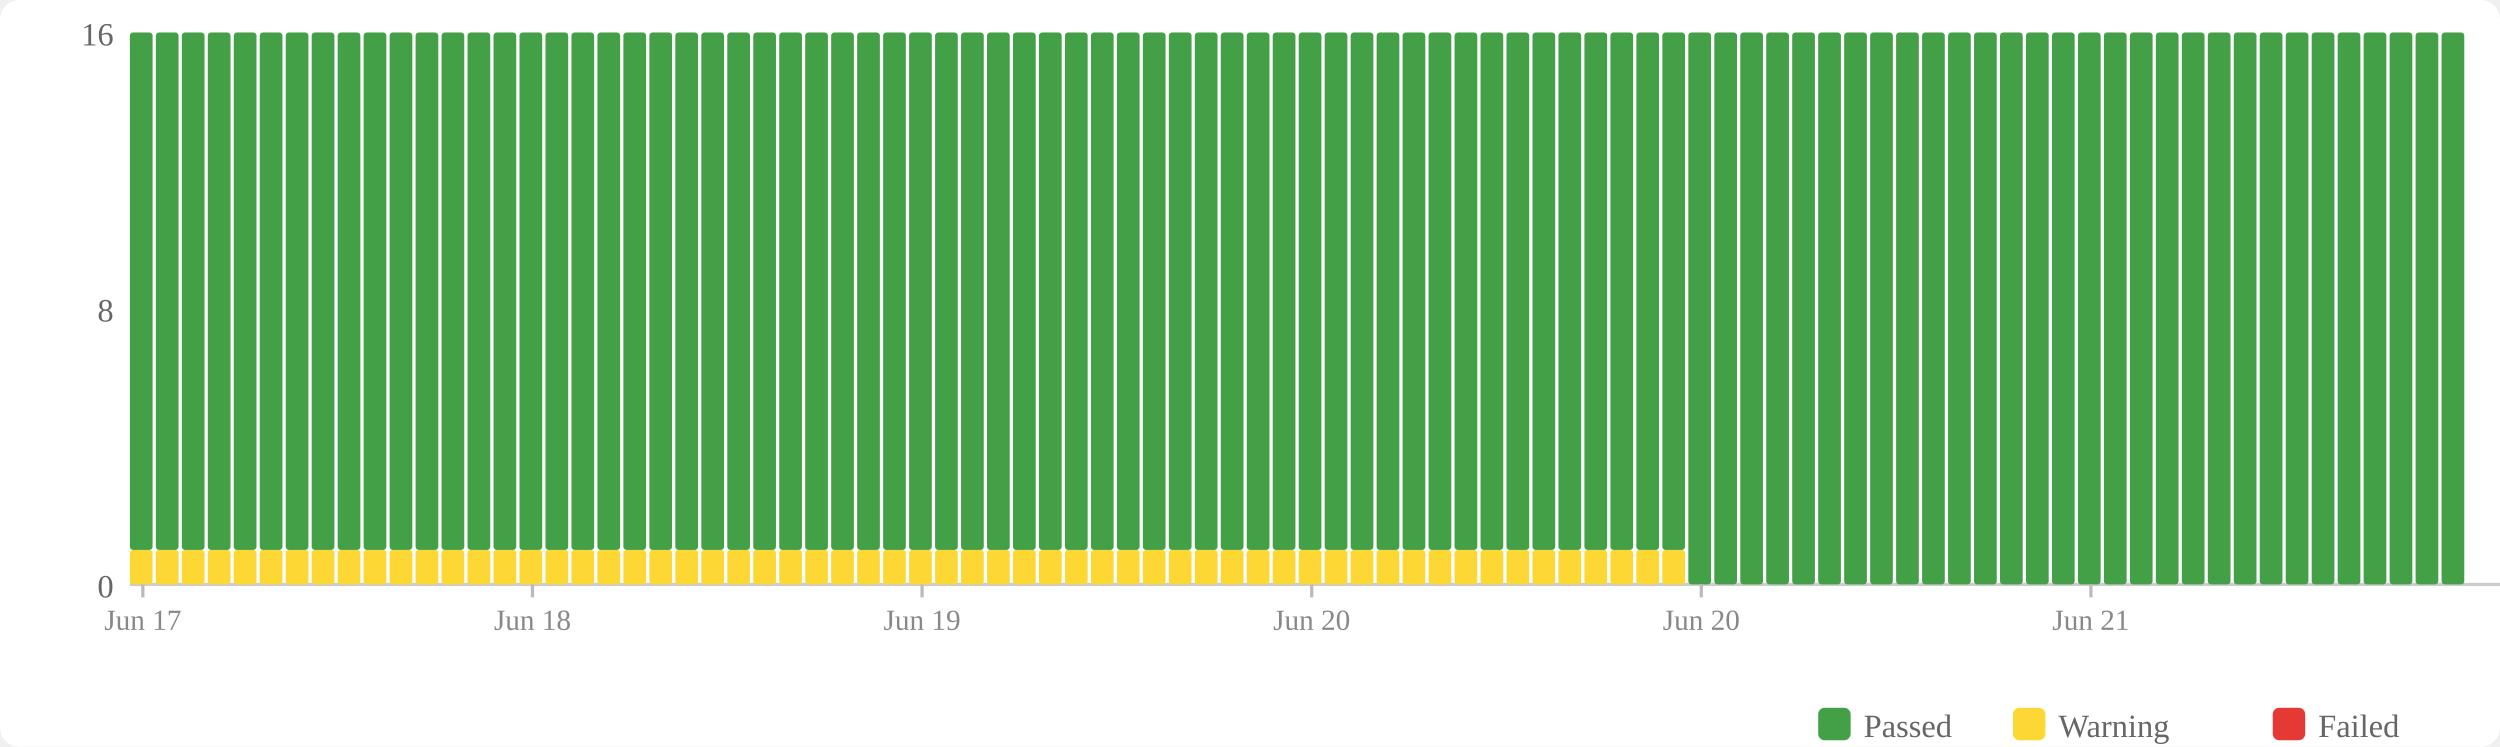
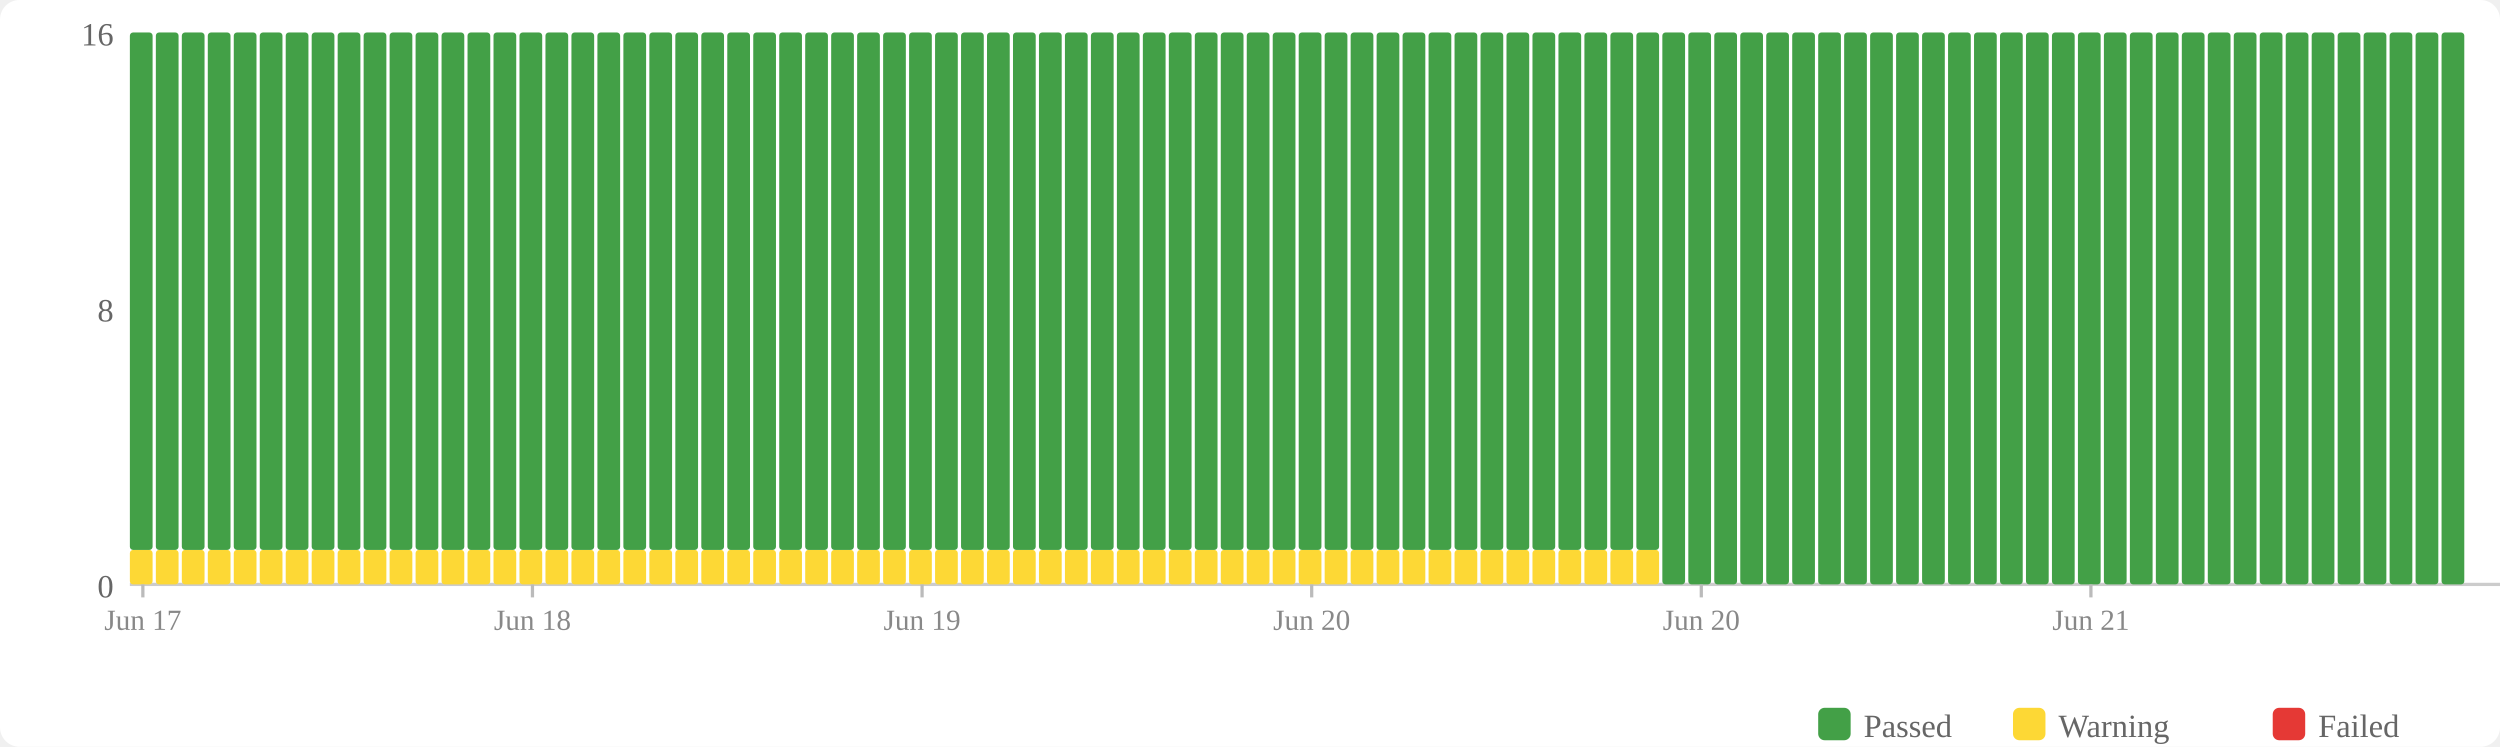
<svg xmlns="http://www.w3.org/2000/svg" width="770" height="230" viewBox="0 0 770 230">
  <rect width="770" height="230" fill="#fff" rx="6" />
  <rect x="560" y="218" width="10" height="10" fill="#43a047" rx="2" />
  <text x="574" y="227" font-size="10" fill="#666">Passed</text>
  <rect x="620" y="218" width="10" height="10" fill="#fdd835" rx="2" />
  <text x="634" y="227" font-size="10" fill="#666">Warning</text>
  <rect x="700" y="218" width="10" height="10" fill="#e53935" rx="2" />
  <text x="714" y="227" font-size="10" fill="#666">Failed</text>
  <text x="35" y="184" text-anchor="end" font-size="10" fill="#666">0</text>
  <text x="35" y="99" text-anchor="end" font-size="10" fill="#666">8</text>
  <text x="35" y="14" text-anchor="end" font-size="10" fill="#666">16</text>
  <line x1="40" y1="180" x2="770" y2="180" stroke="#ccc" stroke-width="1" />
  <rect x="40" y="169.375" width="7" height="10.625" fill="#fdd835" rx="1" />
  <rect x="40" y="10" width="7" height="159.375" fill="#43a047" rx="1" />
  <rect x="48" y="169.375" width="7" height="10.625" fill="#fdd835" rx="1" />
  <rect x="48" y="10" width="7" height="159.375" fill="#43a047" rx="1" />
  <rect x="56" y="169.375" width="7" height="10.625" fill="#fdd835" rx="1" />
  <rect x="56" y="10" width="7" height="159.375" fill="#43a047" rx="1" />
  <rect x="64" y="169.375" width="7" height="10.625" fill="#fdd835" rx="1" />
  <rect x="64" y="10" width="7" height="159.375" fill="#43a047" rx="1" />
  <rect x="72" y="169.375" width="7" height="10.625" fill="#fdd835" rx="1" />
  <rect x="72" y="10" width="7" height="159.375" fill="#43a047" rx="1" />
  <rect x="80" y="169.375" width="7" height="10.625" fill="#fdd835" rx="1" />
  <rect x="80" y="10" width="7" height="159.375" fill="#43a047" rx="1" />
  <rect x="88" y="169.375" width="7" height="10.625" fill="#fdd835" rx="1" />
  <rect x="88" y="10" width="7" height="159.375" fill="#43a047" rx="1" />
  <rect x="96" y="169.375" width="7" height="10.625" fill="#fdd835" rx="1" />
  <rect x="96" y="10" width="7" height="159.375" fill="#43a047" rx="1" />
  <rect x="104" y="169.375" width="7" height="10.625" fill="#fdd835" rx="1" />
  <rect x="104" y="10" width="7" height="159.375" fill="#43a047" rx="1" />
  <rect x="112" y="169.375" width="7" height="10.625" fill="#fdd835" rx="1" />
  <rect x="112" y="10" width="7" height="159.375" fill="#43a047" rx="1" />
  <rect x="120" y="169.375" width="7" height="10.625" fill="#fdd835" rx="1" />
  <rect x="120" y="10" width="7" height="159.375" fill="#43a047" rx="1" />
  <rect x="128" y="169.375" width="7" height="10.625" fill="#fdd835" rx="1" />
  <rect x="128" y="10" width="7" height="159.375" fill="#43a047" rx="1" />
  <rect x="136" y="169.375" width="7" height="10.625" fill="#fdd835" rx="1" />
  <rect x="136" y="10" width="7" height="159.375" fill="#43a047" rx="1" />
  <rect x="144" y="169.375" width="7" height="10.625" fill="#fdd835" rx="1" />
  <rect x="144" y="10" width="7" height="159.375" fill="#43a047" rx="1" />
  <rect x="152" y="169.375" width="7" height="10.625" fill="#fdd835" rx="1" />
  <rect x="152" y="10" width="7" height="159.375" fill="#43a047" rx="1" />
  <rect x="160" y="169.375" width="7" height="10.625" fill="#fdd835" rx="1" />
  <rect x="160" y="10" width="7" height="159.375" fill="#43a047" rx="1" />
  <rect x="168" y="169.375" width="7" height="10.625" fill="#fdd835" rx="1" />
  <rect x="168" y="10" width="7" height="159.375" fill="#43a047" rx="1" />
  <rect x="176" y="169.375" width="7" height="10.625" fill="#fdd835" rx="1" />
  <rect x="176" y="10" width="7" height="159.375" fill="#43a047" rx="1" />
  <rect x="184" y="169.375" width="7" height="10.625" fill="#fdd835" rx="1" />
  <rect x="184" y="10" width="7" height="159.375" fill="#43a047" rx="1" />
  <rect x="192" y="169.375" width="7" height="10.625" fill="#fdd835" rx="1" />
  <rect x="192" y="10" width="7" height="159.375" fill="#43a047" rx="1" />
  <rect x="200" y="169.375" width="7" height="10.625" fill="#fdd835" rx="1" />
  <rect x="200" y="10" width="7" height="159.375" fill="#43a047" rx="1" />
  <rect x="208" y="169.375" width="7" height="10.625" fill="#fdd835" rx="1" />
  <rect x="208" y="10" width="7" height="159.375" fill="#43a047" rx="1" />
  <rect x="216" y="169.375" width="7" height="10.625" fill="#fdd835" rx="1" />
  <rect x="216" y="10" width="7" height="159.375" fill="#43a047" rx="1" />
  <rect x="224" y="169.375" width="7" height="10.625" fill="#fdd835" rx="1" />
  <rect x="224" y="10" width="7" height="159.375" fill="#43a047" rx="1" />
  <rect x="232" y="169.375" width="7" height="10.625" fill="#fdd835" rx="1" />
  <rect x="232" y="10" width="7" height="159.375" fill="#43a047" rx="1" />
  <rect x="240" y="169.375" width="7" height="10.625" fill="#fdd835" rx="1" />
  <rect x="240" y="10" width="7" height="159.375" fill="#43a047" rx="1" />
  <rect x="248" y="169.375" width="7" height="10.625" fill="#fdd835" rx="1" />
  <rect x="248" y="10" width="7" height="159.375" fill="#43a047" rx="1" />
  <rect x="256" y="169.375" width="7" height="10.625" fill="#fdd835" rx="1" />
  <rect x="256" y="10" width="7" height="159.375" fill="#43a047" rx="1" />
  <rect x="264" y="169.375" width="7" height="10.625" fill="#fdd835" rx="1" />
  <rect x="264" y="10" width="7" height="159.375" fill="#43a047" rx="1" />
  <rect x="272" y="169.375" width="7" height="10.625" fill="#fdd835" rx="1" />
  <rect x="272" y="10" width="7" height="159.375" fill="#43a047" rx="1" />
  <rect x="280" y="169.375" width="7" height="10.625" fill="#fdd835" rx="1" />
  <rect x="280" y="10" width="7" height="159.375" fill="#43a047" rx="1" />
  <rect x="288" y="169.375" width="7" height="10.625" fill="#fdd835" rx="1" />
  <rect x="288" y="10" width="7" height="159.375" fill="#43a047" rx="1" />
  <rect x="296" y="169.375" width="7" height="10.625" fill="#fdd835" rx="1" />
  <rect x="296" y="10" width="7" height="159.375" fill="#43a047" rx="1" />
  <rect x="304" y="169.375" width="7" height="10.625" fill="#fdd835" rx="1" />
  <rect x="304" y="10" width="7" height="159.375" fill="#43a047" rx="1" />
  <rect x="312" y="169.375" width="7" height="10.625" fill="#fdd835" rx="1" />
  <rect x="312" y="10" width="7" height="159.375" fill="#43a047" rx="1" />
  <rect x="320" y="169.375" width="7" height="10.625" fill="#fdd835" rx="1" />
  <rect x="320" y="10" width="7" height="159.375" fill="#43a047" rx="1" />
  <rect x="328" y="169.375" width="7" height="10.625" fill="#fdd835" rx="1" />
  <rect x="328" y="10" width="7" height="159.375" fill="#43a047" rx="1" />
  <rect x="336" y="169.375" width="7" height="10.625" fill="#fdd835" rx="1" />
  <rect x="336" y="10" width="7" height="159.375" fill="#43a047" rx="1" />
  <rect x="344" y="169.375" width="7" height="10.625" fill="#fdd835" rx="1" />
  <rect x="344" y="10" width="7" height="159.375" fill="#43a047" rx="1" />
  <rect x="352" y="169.375" width="7" height="10.625" fill="#fdd835" rx="1" />
  <rect x="352" y="10" width="7" height="159.375" fill="#43a047" rx="1" />
  <rect x="360" y="169.375" width="7" height="10.625" fill="#fdd835" rx="1" />
  <rect x="360" y="10" width="7" height="159.375" fill="#43a047" rx="1" />
  <rect x="368" y="169.375" width="7" height="10.625" fill="#fdd835" rx="1" />
  <rect x="368" y="10" width="7" height="159.375" fill="#43a047" rx="1" />
  <rect x="376" y="169.375" width="7" height="10.625" fill="#fdd835" rx="1" />
  <rect x="376" y="10" width="7" height="159.375" fill="#43a047" rx="1" />
  <rect x="384" y="169.375" width="7" height="10.625" fill="#fdd835" rx="1" />
  <rect x="384" y="10" width="7" height="159.375" fill="#43a047" rx="1" />
  <rect x="392" y="169.375" width="7" height="10.625" fill="#fdd835" rx="1" />
  <rect x="392" y="10" width="7" height="159.375" fill="#43a047" rx="1" />
  <rect x="400" y="169.375" width="7" height="10.625" fill="#fdd835" rx="1" />
  <rect x="400" y="10" width="7" height="159.375" fill="#43a047" rx="1" />
  <rect x="408" y="169.375" width="7" height="10.625" fill="#fdd835" rx="1" />
  <rect x="408" y="10" width="7" height="159.375" fill="#43a047" rx="1" />
  <rect x="416" y="169.375" width="7" height="10.625" fill="#fdd835" rx="1" />
  <rect x="416" y="10" width="7" height="159.375" fill="#43a047" rx="1" />
  <rect x="424" y="169.375" width="7" height="10.625" fill="#fdd835" rx="1" />
  <rect x="424" y="10" width="7" height="159.375" fill="#43a047" rx="1" />
  <rect x="432" y="169.375" width="7" height="10.625" fill="#fdd835" rx="1" />
  <rect x="432" y="10" width="7" height="159.375" fill="#43a047" rx="1" />
  <rect x="440" y="169.375" width="7" height="10.625" fill="#fdd835" rx="1" />
  <rect x="440" y="10" width="7" height="159.375" fill="#43a047" rx="1" />
  <rect x="448" y="169.375" width="7" height="10.625" fill="#fdd835" rx="1" />
  <rect x="448" y="10" width="7" height="159.375" fill="#43a047" rx="1" />
  <rect x="456" y="169.375" width="7" height="10.625" fill="#fdd835" rx="1" />
  <rect x="456" y="10" width="7" height="159.375" fill="#43a047" rx="1" />
  <rect x="464" y="169.375" width="7" height="10.625" fill="#fdd835" rx="1" />
  <rect x="464" y="10" width="7" height="159.375" fill="#43a047" rx="1" />
  <rect x="472" y="169.375" width="7" height="10.625" fill="#fdd835" rx="1" />
  <rect x="472" y="10" width="7" height="159.375" fill="#43a047" rx="1" />
  <rect x="480" y="169.375" width="7" height="10.625" fill="#fdd835" rx="1" />
  <rect x="480" y="10" width="7" height="159.375" fill="#43a047" rx="1" />
  <rect x="488" y="169.375" width="7" height="10.625" fill="#fdd835" rx="1" />
  <rect x="488" y="10" width="7" height="159.375" fill="#43a047" rx="1" />
  <rect x="496" y="169.375" width="7" height="10.625" fill="#fdd835" rx="1" />
  <rect x="496" y="10" width="7" height="159.375" fill="#43a047" rx="1" />
  <rect x="504" y="169.375" width="7" height="10.625" fill="#fdd835" rx="1" />
  <rect x="504" y="10" width="7" height="159.375" fill="#43a047" rx="1" />
-   <rect x="512" y="169.375" width="7" height="10.625" fill="#fdd835" rx="1" />
-   <rect x="512" y="10" width="7" height="159.375" fill="#43a047" rx="1" />
+   <rect x="512" y="10" width="7" height="170" fill="#43a047" rx="1" />
  <rect x="520" y="10" width="7" height="170" fill="#43a047" rx="1" />
  <rect x="528" y="10" width="7" height="170" fill="#43a047" rx="1" />
  <rect x="536" y="10" width="7" height="170" fill="#43a047" rx="1" />
  <rect x="544" y="10" width="7" height="170" fill="#43a047" rx="1" />
  <rect x="552" y="10" width="7" height="170" fill="#43a047" rx="1" />
  <rect x="560" y="10" width="7" height="170" fill="#43a047" rx="1" />
  <rect x="568" y="10" width="7" height="170" fill="#43a047" rx="1" />
  <rect x="576" y="10" width="7" height="170" fill="#43a047" rx="1" />
  <rect x="584" y="10" width="7" height="170" fill="#43a047" rx="1" />
  <rect x="592" y="10" width="7" height="170" fill="#43a047" rx="1" />
  <rect x="600" y="10" width="7" height="170" fill="#43a047" rx="1" />
  <rect x="608" y="10" width="7" height="170" fill="#43a047" rx="1" />
  <rect x="616" y="10" width="7" height="170" fill="#43a047" rx="1" />
  <rect x="624" y="10" width="7" height="170" fill="#43a047" rx="1" />
  <rect x="632" y="10" width="7" height="170" fill="#43a047" rx="1" />
  <rect x="640" y="10" width="7" height="170" fill="#43a047" rx="1" />
  <rect x="648" y="10" width="7" height="170" fill="#43a047" rx="1" />
  <rect x="656" y="10" width="7" height="170" fill="#43a047" rx="1" />
  <rect x="664" y="10" width="7" height="170" fill="#43a047" rx="1" />
  <rect x="672" y="10" width="7" height="170" fill="#43a047" rx="1" />
  <rect x="680" y="10" width="7" height="170" fill="#43a047" rx="1" />
  <rect x="688" y="10" width="7" height="170" fill="#43a047" rx="1" />
  <rect x="696" y="10" width="7" height="170" fill="#43a047" rx="1" />
  <rect x="704" y="10" width="7" height="170" fill="#43a047" rx="1" />
  <rect x="712" y="10" width="7" height="170" fill="#43a047" rx="1" />
  <rect x="720" y="10" width="7" height="170" fill="#43a047" rx="1" />
  <rect x="728" y="10" width="7" height="170" fill="#43a047" rx="1" />
  <rect x="736" y="10" width="7" height="170" fill="#43a047" rx="1" />
  <rect x="744" y="10" width="7" height="170" fill="#43a047" rx="1" />
  <rect x="752" y="10" width="7" height="170" fill="#43a047" rx="1" />
  <line x1="44.0" y1="180" x2="44.0" y2="184" stroke="#bbb" stroke-width="1" />
  <text x="44.0" y="194" text-anchor="middle" font-size="9" fill="#888">Jun 17</text>
  <line x1="164.0" y1="180" x2="164.0" y2="184" stroke="#bbb" stroke-width="1" />
  <text x="164.0" y="194" text-anchor="middle" font-size="9" fill="#888">Jun 18</text>
  <line x1="284.0" y1="180" x2="284.0" y2="184" stroke="#bbb" stroke-width="1" />
  <text x="284.0" y="194" text-anchor="middle" font-size="9" fill="#888">Jun 19</text>
  <line x1="404.0" y1="180" x2="404.0" y2="184" stroke="#bbb" stroke-width="1" />
  <text x="404.0" y="194" text-anchor="middle" font-size="9" fill="#888">Jun 20</text>
  <line x1="524.0" y1="180" x2="524.0" y2="184" stroke="#bbb" stroke-width="1" />
  <text x="524.0" y="194" text-anchor="middle" font-size="9" fill="#888">Jun 20</text>
  <line x1="644.0" y1="180" x2="644.0" y2="184" stroke="#bbb" stroke-width="1" />
  <text x="644.0" y="194" text-anchor="middle" font-size="9" fill="#888">Jun 21</text>
</svg>
